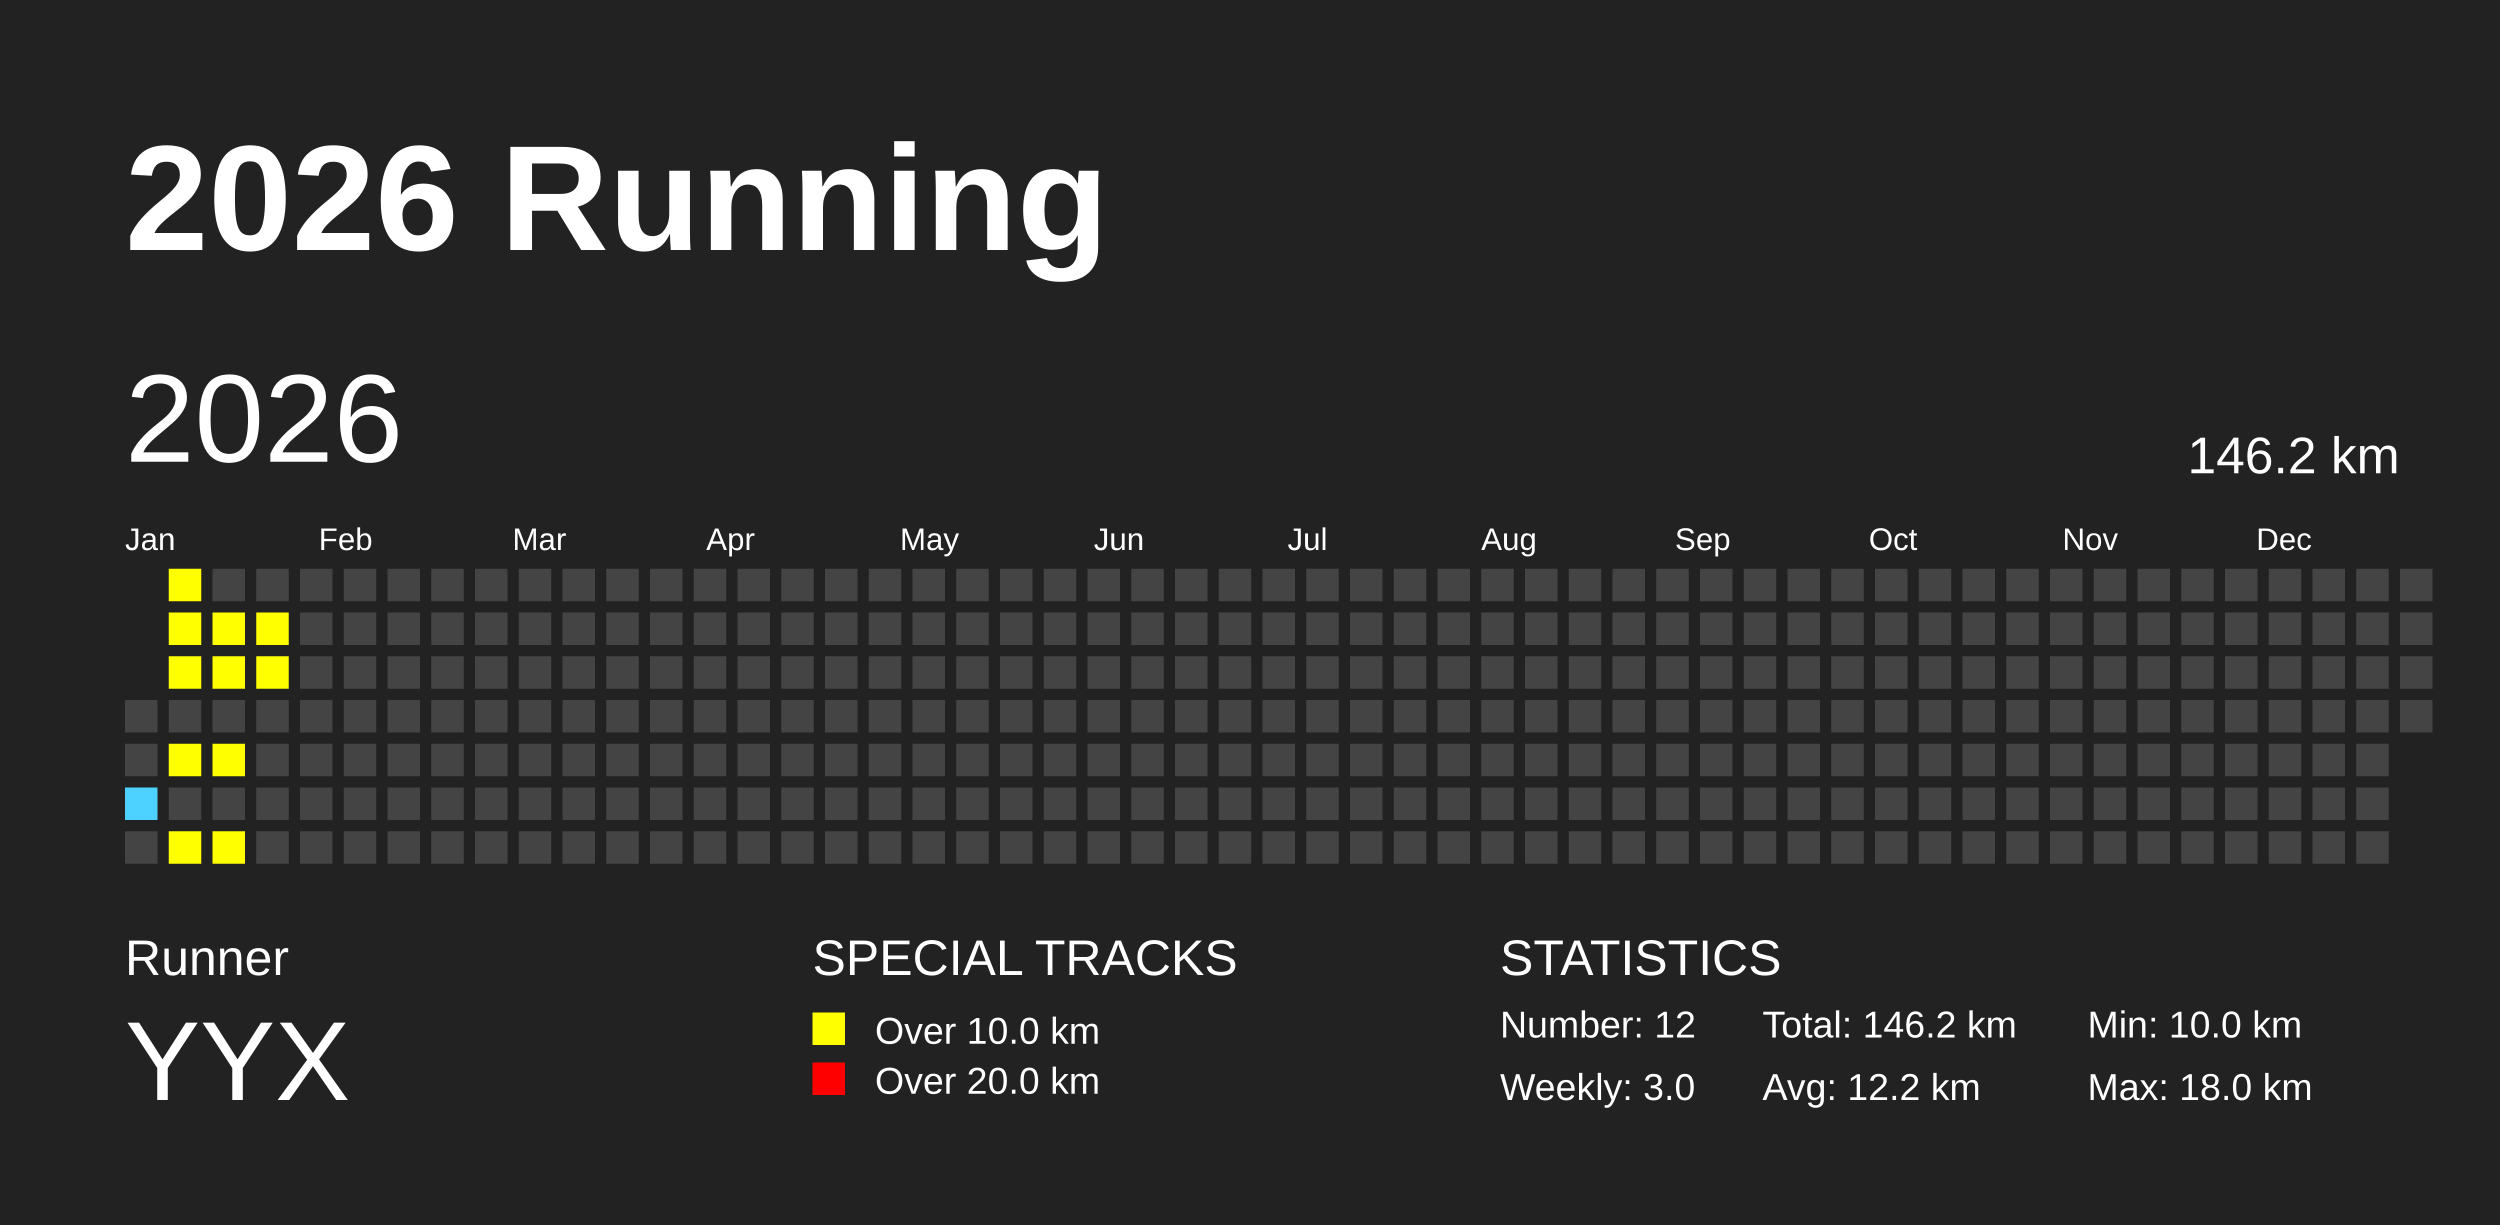
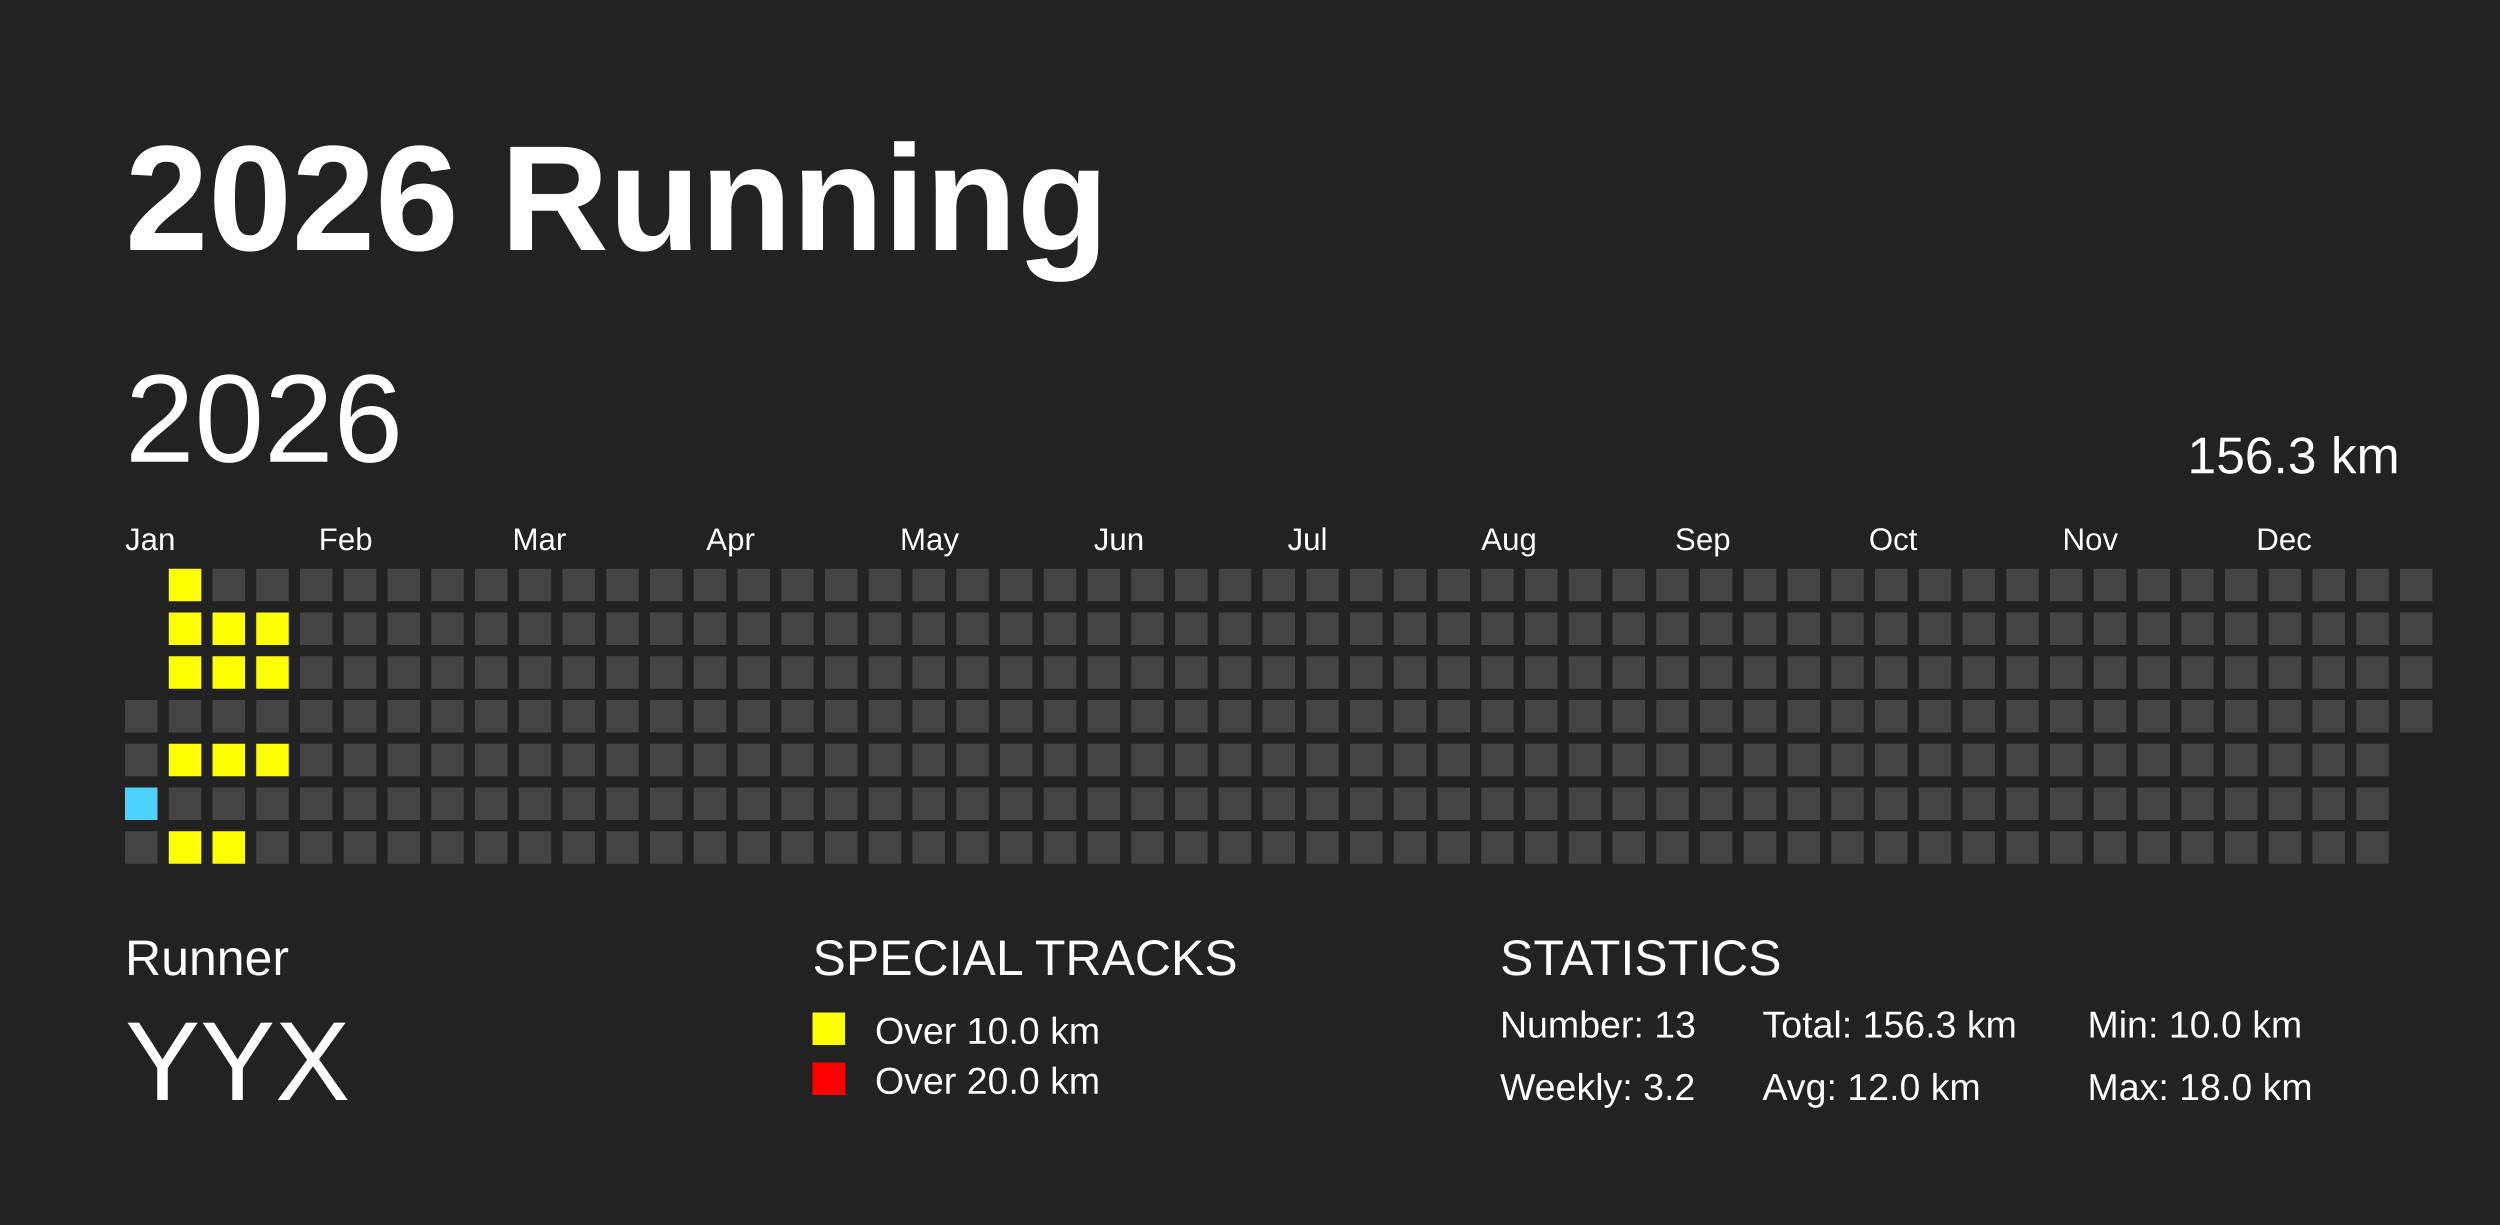
<svg xmlns="http://www.w3.org/2000/svg" baseProfile="full" height="98mm" version="1.1" viewBox="0,0,200,98" width="200mm">
  <defs />
  <rect fill="#222222" height="98" width="200" x="0" y="0" />
  <text fill="#FFFFFF" style="font-size:12px; font-family:Arial; font-weight:bold;" x="10" y="20">2026 Running</text>
  <text fill="#FFFFFF" style="font-size:4px; font-family:Arial" x="10" y="78">Runner</text>
  <text fill="#FFFFFF" style="font-size:9px; font-family:Arial" x="10" y="88">YYX</text>
  <text fill="#FFFFFF" style="font-size:4px; font-family:Arial" x="65" y="78">SPECIAL TRACKS</text>
  <rect fill="yellow" height="2.6" width="2.6" x="65" y="81" />
  <text fill="#FFFFFF" style="font-size:3px; font-family:Arial" x="70" y="83.5">Over 10.0 km</text>
  <rect fill="red" height="2.6" width="2.6" x="65" y="85" />
  <text fill="#FFFFFF" style="font-size:3px; font-family:Arial" x="70" y="87.5">Over 20.0 km</text>
  <text fill="#FFFFFF" style="font-size:4px; font-family:Arial" x="120" y="78">STATISTICS</text>
-   <text fill="#FFFFFF" style="font-size:3px; font-family:Arial" x="120" y="83">Number: 12</text>
-   <text fill="#FFFFFF" style="font-size:3px; font-family:Arial" x="120" y="88">Weekly: 3.0</text>
-   <text fill="#FFFFFF" style="font-size:3px; font-family:Arial" x="141" y="83">Total: 146.2 km</text>
-   <text fill="#FFFFFF" style="font-size:3px; font-family:Arial" x="141" y="88">Avg: 12.2 km</text>
+   <text fill="#FFFFFF" style="font-size:3px; font-family:Arial" x="120" y="83">Number: 13</text>
+   <text fill="#FFFFFF" style="font-size:3px; font-family:Arial" x="120" y="88">Weekly: 3.2</text>
+   <text fill="#FFFFFF" style="font-size:3px; font-family:Arial" x="141" y="83">Total: 156.3 km</text>
+   <text fill="#FFFFFF" style="font-size:3px; font-family:Arial" x="141" y="88">Avg: 12.0 km</text>
  <text fill="#FFFFFF" style="font-size:3px; font-family:Arial" x="167" y="83">Min: 10.0 km</text>
  <text fill="#FFFFFF" style="font-size:3px; font-family:Arial" x="167" y="88">Max: 18.0 km</text>
  <text dominant-baseline="hanging" fill="#FFFFFF" style="font-size:10.0px; font-family:Arial;" x="10" y="30">2026</text>
-   <text dominant-baseline="hanging" fill="#FFFFFF" style="font-size:4.125px; font-family:Arial;" x="175" y="35">146.2 km</text>
+   <text dominant-baseline="hanging" fill="#FFFFFF" style="font-size:4.125px; font-family:Arial;" x="175" y="35">156.3 km</text>
  <text fill="#FFFFFF" style="font-size:2.5px; font-family:Arial" x="10.0" y="44">Jan</text>
  <text fill="#FFFFFF" style="font-size:2.5px; font-family:Arial" x="25.5" y="44">Feb</text>
  <text fill="#FFFFFF" style="font-size:2.5px; font-family:Arial" x="41.0" y="44">Mar</text>
  <text fill="#FFFFFF" style="font-size:2.5px; font-family:Arial" x="56.5" y="44">Apr</text>
  <text fill="#FFFFFF" style="font-size:2.5px; font-family:Arial" x="72.0" y="44">May</text>
  <text fill="#FFFFFF" style="font-size:2.5px; font-family:Arial" x="87.5" y="44">Jun</text>
  <text fill="#FFFFFF" style="font-size:2.5px; font-family:Arial" x="103.0" y="44">Jul</text>
  <text fill="#FFFFFF" style="font-size:2.5px; font-family:Arial" x="118.5" y="44">Aug</text>
  <text fill="#FFFFFF" style="font-size:2.5px; font-family:Arial" x="134.0" y="44">Sep</text>
  <text fill="#FFFFFF" style="font-size:2.5px; font-family:Arial" x="149.5" y="44">Oct</text>
  <text fill="#FFFFFF" style="font-size:2.5px; font-family:Arial" x="165.0" y="44">Nov</text>
  <text fill="#FFFFFF" style="font-size:2.5px; font-family:Arial" x="180.5" y="44">Dec</text>
  <rect fill="#444444" height="2.6" width="2.6" x="10.0" y="56.0" />
  <rect fill="#444444" height="2.6" width="2.6" x="10.0" y="59.5" />
  <rect fill="#4DD2FF" height="2.6" width="2.6" x="10.0" y="63.0" />
  <rect fill="#444444" height="2.6" width="2.6" x="10.0" y="66.5" />
  <rect fill="yellow" height="2.6" width="2.6" x="13.5" y="45.5" />
  <rect fill="yellow" height="2.6" width="2.6" x="13.5" y="49.0" />
  <rect fill="yellow" height="2.6" width="2.6" x="13.5" y="52.5" />
  <rect fill="#444444" height="2.6" width="2.6" x="13.5" y="56.0" />
  <rect fill="yellow" height="2.6" width="2.6" x="13.5" y="59.5" />
  <rect fill="#444444" height="2.6" width="2.6" x="13.5" y="63.0" />
  <rect fill="yellow" height="2.6" width="2.6" x="13.5" y="66.5" />
  <rect fill="#444444" height="2.6" width="2.6" x="17.0" y="45.5" />
  <rect fill="yellow" height="2.6" width="2.6" x="17.0" y="49.0" />
  <rect fill="yellow" height="2.6" width="2.6" x="17.0" y="52.5" />
  <rect fill="#444444" height="2.6" width="2.6" x="17.0" y="56.0" />
  <rect fill="yellow" height="2.6" width="2.6" x="17.0" y="59.5" />
  <rect fill="#444444" height="2.6" width="2.6" x="17.0" y="63.0" />
  <rect fill="yellow" height="2.6" width="2.6" x="17.0" y="66.5" />
  <rect fill="#444444" height="2.6" width="2.6" x="20.5" y="45.5" />
  <rect fill="yellow" height="2.6" width="2.6" x="20.5" y="49.0" />
  <rect fill="yellow" height="2.6" width="2.6" x="20.5" y="52.5" />
  <rect fill="#444444" height="2.6" width="2.6" x="20.5" y="56.0" />
-   <rect fill="#444444" height="2.6" width="2.6" x="20.5" y="59.5" />
+   <rect fill="yellow" height="2.6" width="2.6" x="20.5" y="59.5" />
  <rect fill="#444444" height="2.6" width="2.6" x="20.5" y="63.0" />
  <rect fill="#444444" height="2.6" width="2.6" x="20.5" y="66.5" />
  <rect fill="#444444" height="2.6" width="2.6" x="24.0" y="45.5" />
  <rect fill="#444444" height="2.6" width="2.6" x="24.0" y="49.0" />
  <rect fill="#444444" height="2.6" width="2.6" x="24.0" y="52.5" />
  <rect fill="#444444" height="2.6" width="2.6" x="24.0" y="56.0" />
  <rect fill="#444444" height="2.6" width="2.6" x="24.0" y="59.5" />
  <rect fill="#444444" height="2.6" width="2.6" x="24.0" y="63.0" />
  <rect fill="#444444" height="2.6" width="2.6" x="24.0" y="66.5" />
  <rect fill="#444444" height="2.6" width="2.6" x="27.5" y="45.5" />
  <rect fill="#444444" height="2.6" width="2.6" x="27.5" y="49.0" />
  <rect fill="#444444" height="2.6" width="2.6" x="27.5" y="52.5" />
  <rect fill="#444444" height="2.6" width="2.6" x="27.5" y="56.0" />
  <rect fill="#444444" height="2.6" width="2.6" x="27.5" y="59.5" />
  <rect fill="#444444" height="2.6" width="2.6" x="27.5" y="63.0" />
  <rect fill="#444444" height="2.6" width="2.6" x="27.5" y="66.5" />
  <rect fill="#444444" height="2.6" width="2.6" x="31.0" y="45.5" />
  <rect fill="#444444" height="2.6" width="2.6" x="31.0" y="49.0" />
  <rect fill="#444444" height="2.6" width="2.6" x="31.0" y="52.5" />
  <rect fill="#444444" height="2.6" width="2.6" x="31.0" y="56.0" />
  <rect fill="#444444" height="2.6" width="2.6" x="31.0" y="59.5" />
  <rect fill="#444444" height="2.6" width="2.6" x="31.0" y="63.0" />
  <rect fill="#444444" height="2.6" width="2.6" x="31.0" y="66.5" />
  <rect fill="#444444" height="2.6" width="2.6" x="34.5" y="45.5" />
  <rect fill="#444444" height="2.6" width="2.6" x="34.5" y="49.0" />
  <rect fill="#444444" height="2.6" width="2.6" x="34.5" y="52.5" />
  <rect fill="#444444" height="2.6" width="2.6" x="34.5" y="56.0" />
  <rect fill="#444444" height="2.6" width="2.6" x="34.5" y="59.5" />
  <rect fill="#444444" height="2.6" width="2.6" x="34.5" y="63.0" />
  <rect fill="#444444" height="2.6" width="2.6" x="34.5" y="66.5" />
  <rect fill="#444444" height="2.6" width="2.6" x="38.0" y="45.5" />
  <rect fill="#444444" height="2.6" width="2.6" x="38.0" y="49.0" />
  <rect fill="#444444" height="2.6" width="2.6" x="38.0" y="52.5" />
  <rect fill="#444444" height="2.6" width="2.6" x="38.0" y="56.0" />
  <rect fill="#444444" height="2.6" width="2.6" x="38.0" y="59.5" />
  <rect fill="#444444" height="2.6" width="2.6" x="38.0" y="63.0" />
  <rect fill="#444444" height="2.6" width="2.6" x="38.0" y="66.5" />
  <rect fill="#444444" height="2.6" width="2.6" x="41.5" y="45.5" />
  <rect fill="#444444" height="2.6" width="2.6" x="41.5" y="49.0" />
  <rect fill="#444444" height="2.6" width="2.6" x="41.5" y="52.5" />
  <rect fill="#444444" height="2.6" width="2.6" x="41.5" y="56.0" />
  <rect fill="#444444" height="2.6" width="2.6" x="41.5" y="59.5" />
  <rect fill="#444444" height="2.6" width="2.6" x="41.5" y="63.0" />
  <rect fill="#444444" height="2.6" width="2.6" x="41.5" y="66.5" />
  <rect fill="#444444" height="2.6" width="2.6" x="45.0" y="45.5" />
  <rect fill="#444444" height="2.6" width="2.6" x="45.0" y="49.0" />
  <rect fill="#444444" height="2.6" width="2.6" x="45.0" y="52.5" />
  <rect fill="#444444" height="2.6" width="2.6" x="45.0" y="56.0" />
  <rect fill="#444444" height="2.6" width="2.6" x="45.0" y="59.5" />
  <rect fill="#444444" height="2.6" width="2.6" x="45.0" y="63.0" />
  <rect fill="#444444" height="2.6" width="2.6" x="45.0" y="66.5" />
  <rect fill="#444444" height="2.6" width="2.6" x="48.5" y="45.5" />
  <rect fill="#444444" height="2.6" width="2.6" x="48.5" y="49.0" />
  <rect fill="#444444" height="2.6" width="2.6" x="48.5" y="52.5" />
  <rect fill="#444444" height="2.6" width="2.6" x="48.5" y="56.0" />
  <rect fill="#444444" height="2.6" width="2.6" x="48.5" y="59.5" />
  <rect fill="#444444" height="2.6" width="2.6" x="48.5" y="63.0" />
  <rect fill="#444444" height="2.6" width="2.6" x="48.5" y="66.5" />
  <rect fill="#444444" height="2.6" width="2.6" x="52.0" y="45.5" />
  <rect fill="#444444" height="2.6" width="2.6" x="52.0" y="49.0" />
  <rect fill="#444444" height="2.6" width="2.6" x="52.0" y="52.5" />
  <rect fill="#444444" height="2.6" width="2.6" x="52.0" y="56.0" />
  <rect fill="#444444" height="2.6" width="2.6" x="52.0" y="59.5" />
  <rect fill="#444444" height="2.6" width="2.6" x="52.0" y="63.0" />
  <rect fill="#444444" height="2.6" width="2.6" x="52.0" y="66.5" />
  <rect fill="#444444" height="2.6" width="2.6" x="55.5" y="45.5" />
  <rect fill="#444444" height="2.6" width="2.6" x="55.5" y="49.0" />
  <rect fill="#444444" height="2.6" width="2.6" x="55.5" y="52.5" />
  <rect fill="#444444" height="2.6" width="2.6" x="55.5" y="56.0" />
  <rect fill="#444444" height="2.6" width="2.6" x="55.5" y="59.5" />
  <rect fill="#444444" height="2.6" width="2.6" x="55.5" y="63.0" />
  <rect fill="#444444" height="2.6" width="2.6" x="55.5" y="66.5" />
  <rect fill="#444444" height="2.6" width="2.6" x="59.0" y="45.5" />
  <rect fill="#444444" height="2.6" width="2.6" x="59.0" y="49.0" />
  <rect fill="#444444" height="2.6" width="2.6" x="59.0" y="52.5" />
  <rect fill="#444444" height="2.6" width="2.6" x="59.0" y="56.0" />
  <rect fill="#444444" height="2.6" width="2.6" x="59.0" y="59.5" />
  <rect fill="#444444" height="2.6" width="2.6" x="59.0" y="63.0" />
  <rect fill="#444444" height="2.6" width="2.6" x="59.0" y="66.5" />
  <rect fill="#444444" height="2.6" width="2.6" x="62.5" y="45.5" />
  <rect fill="#444444" height="2.6" width="2.6" x="62.5" y="49.0" />
  <rect fill="#444444" height="2.6" width="2.6" x="62.5" y="52.5" />
  <rect fill="#444444" height="2.6" width="2.6" x="62.5" y="56.0" />
  <rect fill="#444444" height="2.6" width="2.6" x="62.5" y="59.5" />
  <rect fill="#444444" height="2.6" width="2.6" x="62.5" y="63.0" />
  <rect fill="#444444" height="2.6" width="2.6" x="62.5" y="66.5" />
  <rect fill="#444444" height="2.6" width="2.6" x="66.0" y="45.5" />
  <rect fill="#444444" height="2.6" width="2.6" x="66.0" y="49.0" />
  <rect fill="#444444" height="2.6" width="2.6" x="66.0" y="52.5" />
  <rect fill="#444444" height="2.6" width="2.6" x="66.0" y="56.0" />
  <rect fill="#444444" height="2.6" width="2.6" x="66.0" y="59.5" />
  <rect fill="#444444" height="2.6" width="2.6" x="66.0" y="63.0" />
  <rect fill="#444444" height="2.6" width="2.6" x="66.0" y="66.5" />
  <rect fill="#444444" height="2.6" width="2.6" x="69.5" y="45.5" />
  <rect fill="#444444" height="2.6" width="2.6" x="69.5" y="49.0" />
  <rect fill="#444444" height="2.6" width="2.6" x="69.5" y="52.5" />
  <rect fill="#444444" height="2.6" width="2.6" x="69.5" y="56.0" />
  <rect fill="#444444" height="2.6" width="2.6" x="69.5" y="59.5" />
  <rect fill="#444444" height="2.6" width="2.6" x="69.5" y="63.0" />
  <rect fill="#444444" height="2.6" width="2.6" x="69.5" y="66.5" />
  <rect fill="#444444" height="2.6" width="2.6" x="73.0" y="45.5" />
  <rect fill="#444444" height="2.6" width="2.6" x="73.0" y="49.0" />
  <rect fill="#444444" height="2.6" width="2.6" x="73.0" y="52.5" />
  <rect fill="#444444" height="2.6" width="2.6" x="73.0" y="56.0" />
  <rect fill="#444444" height="2.6" width="2.6" x="73.0" y="59.5" />
  <rect fill="#444444" height="2.6" width="2.6" x="73.0" y="63.0" />
  <rect fill="#444444" height="2.6" width="2.6" x="73.0" y="66.5" />
  <rect fill="#444444" height="2.6" width="2.6" x="76.5" y="45.5" />
  <rect fill="#444444" height="2.6" width="2.6" x="76.5" y="49.0" />
  <rect fill="#444444" height="2.6" width="2.6" x="76.5" y="52.5" />
  <rect fill="#444444" height="2.6" width="2.6" x="76.5" y="56.0" />
  <rect fill="#444444" height="2.6" width="2.6" x="76.5" y="59.5" />
  <rect fill="#444444" height="2.6" width="2.6" x="76.5" y="63.0" />
  <rect fill="#444444" height="2.6" width="2.6" x="76.5" y="66.5" />
  <rect fill="#444444" height="2.6" width="2.6" x="80.0" y="45.5" />
  <rect fill="#444444" height="2.6" width="2.6" x="80.0" y="49.0" />
  <rect fill="#444444" height="2.6" width="2.6" x="80.0" y="52.5" />
  <rect fill="#444444" height="2.6" width="2.6" x="80.0" y="56.0" />
  <rect fill="#444444" height="2.6" width="2.6" x="80.0" y="59.5" />
  <rect fill="#444444" height="2.6" width="2.6" x="80.0" y="63.0" />
  <rect fill="#444444" height="2.6" width="2.6" x="80.0" y="66.5" />
  <rect fill="#444444" height="2.6" width="2.6" x="83.5" y="45.5" />
  <rect fill="#444444" height="2.6" width="2.6" x="83.5" y="49.0" />
  <rect fill="#444444" height="2.6" width="2.6" x="83.5" y="52.5" />
  <rect fill="#444444" height="2.6" width="2.6" x="83.5" y="56.0" />
  <rect fill="#444444" height="2.6" width="2.6" x="83.5" y="59.5" />
  <rect fill="#444444" height="2.6" width="2.6" x="83.5" y="63.0" />
  <rect fill="#444444" height="2.6" width="2.6" x="83.5" y="66.5" />
  <rect fill="#444444" height="2.6" width="2.6" x="87.0" y="45.5" />
  <rect fill="#444444" height="2.6" width="2.6" x="87.0" y="49.0" />
  <rect fill="#444444" height="2.6" width="2.6" x="87.0" y="52.5" />
  <rect fill="#444444" height="2.6" width="2.6" x="87.0" y="56.0" />
  <rect fill="#444444" height="2.6" width="2.6" x="87.0" y="59.5" />
  <rect fill="#444444" height="2.6" width="2.6" x="87.0" y="63.0" />
  <rect fill="#444444" height="2.6" width="2.6" x="87.0" y="66.5" />
  <rect fill="#444444" height="2.6" width="2.6" x="90.5" y="45.5" />
  <rect fill="#444444" height="2.6" width="2.6" x="90.5" y="49.0" />
  <rect fill="#444444" height="2.6" width="2.6" x="90.5" y="52.5" />
  <rect fill="#444444" height="2.6" width="2.6" x="90.5" y="56.0" />
  <rect fill="#444444" height="2.6" width="2.6" x="90.5" y="59.5" />
  <rect fill="#444444" height="2.6" width="2.6" x="90.5" y="63.0" />
  <rect fill="#444444" height="2.6" width="2.6" x="90.5" y="66.5" />
  <rect fill="#444444" height="2.6" width="2.6" x="94.0" y="45.5" />
  <rect fill="#444444" height="2.6" width="2.6" x="94.0" y="49.0" />
  <rect fill="#444444" height="2.6" width="2.6" x="94.0" y="52.5" />
  <rect fill="#444444" height="2.6" width="2.6" x="94.0" y="56.0" />
  <rect fill="#444444" height="2.6" width="2.6" x="94.0" y="59.5" />
  <rect fill="#444444" height="2.6" width="2.6" x="94.0" y="63.0" />
  <rect fill="#444444" height="2.6" width="2.6" x="94.0" y="66.5" />
  <rect fill="#444444" height="2.6" width="2.6" x="97.5" y="45.5" />
  <rect fill="#444444" height="2.6" width="2.6" x="97.5" y="49.0" />
  <rect fill="#444444" height="2.6" width="2.6" x="97.5" y="52.5" />
  <rect fill="#444444" height="2.6" width="2.6" x="97.5" y="56.0" />
  <rect fill="#444444" height="2.6" width="2.6" x="97.5" y="59.5" />
  <rect fill="#444444" height="2.6" width="2.6" x="97.5" y="63.0" />
  <rect fill="#444444" height="2.6" width="2.6" x="97.5" y="66.5" />
  <rect fill="#444444" height="2.6" width="2.6" x="101.0" y="45.5" />
  <rect fill="#444444" height="2.6" width="2.6" x="101.0" y="49.0" />
  <rect fill="#444444" height="2.6" width="2.6" x="101.0" y="52.5" />
  <rect fill="#444444" height="2.6" width="2.6" x="101.0" y="56.0" />
  <rect fill="#444444" height="2.6" width="2.6" x="101.0" y="59.5" />
  <rect fill="#444444" height="2.6" width="2.6" x="101.0" y="63.0" />
  <rect fill="#444444" height="2.6" width="2.6" x="101.0" y="66.5" />
  <rect fill="#444444" height="2.6" width="2.6" x="104.5" y="45.5" />
  <rect fill="#444444" height="2.6" width="2.6" x="104.5" y="49.0" />
  <rect fill="#444444" height="2.6" width="2.6" x="104.5" y="52.5" />
  <rect fill="#444444" height="2.6" width="2.6" x="104.5" y="56.0" />
  <rect fill="#444444" height="2.6" width="2.6" x="104.5" y="59.5" />
  <rect fill="#444444" height="2.6" width="2.6" x="104.5" y="63.0" />
  <rect fill="#444444" height="2.6" width="2.6" x="104.5" y="66.5" />
  <rect fill="#444444" height="2.6" width="2.6" x="108.0" y="45.5" />
  <rect fill="#444444" height="2.6" width="2.6" x="108.0" y="49.0" />
  <rect fill="#444444" height="2.6" width="2.6" x="108.0" y="52.5" />
  <rect fill="#444444" height="2.6" width="2.6" x="108.0" y="56.0" />
  <rect fill="#444444" height="2.6" width="2.6" x="108.0" y="59.5" />
  <rect fill="#444444" height="2.6" width="2.6" x="108.0" y="63.0" />
  <rect fill="#444444" height="2.6" width="2.6" x="108.0" y="66.5" />
  <rect fill="#444444" height="2.6" width="2.6" x="111.5" y="45.5" />
  <rect fill="#444444" height="2.6" width="2.6" x="111.5" y="49.0" />
  <rect fill="#444444" height="2.6" width="2.6" x="111.5" y="52.5" />
  <rect fill="#444444" height="2.6" width="2.6" x="111.5" y="56.0" />
  <rect fill="#444444" height="2.6" width="2.6" x="111.5" y="59.5" />
  <rect fill="#444444" height="2.6" width="2.6" x="111.5" y="63.0" />
  <rect fill="#444444" height="2.6" width="2.6" x="111.5" y="66.5" />
  <rect fill="#444444" height="2.6" width="2.6" x="115.0" y="45.5" />
  <rect fill="#444444" height="2.6" width="2.6" x="115.0" y="49.0" />
  <rect fill="#444444" height="2.6" width="2.6" x="115.0" y="52.5" />
  <rect fill="#444444" height="2.6" width="2.6" x="115.0" y="56.0" />
  <rect fill="#444444" height="2.6" width="2.6" x="115.0" y="59.5" />
  <rect fill="#444444" height="2.6" width="2.6" x="115.0" y="63.0" />
  <rect fill="#444444" height="2.6" width="2.6" x="115.0" y="66.5" />
  <rect fill="#444444" height="2.6" width="2.6" x="118.5" y="45.5" />
  <rect fill="#444444" height="2.6" width="2.6" x="118.5" y="49.0" />
  <rect fill="#444444" height="2.6" width="2.6" x="118.5" y="52.5" />
  <rect fill="#444444" height="2.6" width="2.6" x="118.5" y="56.0" />
  <rect fill="#444444" height="2.6" width="2.6" x="118.5" y="59.5" />
  <rect fill="#444444" height="2.6" width="2.6" x="118.5" y="63.0" />
  <rect fill="#444444" height="2.6" width="2.6" x="118.5" y="66.5" />
  <rect fill="#444444" height="2.6" width="2.6" x="122.0" y="45.5" />
  <rect fill="#444444" height="2.6" width="2.6" x="122.0" y="49.0" />
  <rect fill="#444444" height="2.6" width="2.6" x="122.0" y="52.5" />
  <rect fill="#444444" height="2.6" width="2.6" x="122.0" y="56.0" />
  <rect fill="#444444" height="2.6" width="2.6" x="122.0" y="59.5" />
  <rect fill="#444444" height="2.6" width="2.6" x="122.0" y="63.0" />
  <rect fill="#444444" height="2.6" width="2.6" x="122.0" y="66.5" />
  <rect fill="#444444" height="2.6" width="2.6" x="125.5" y="45.5" />
  <rect fill="#444444" height="2.6" width="2.6" x="125.5" y="49.0" />
  <rect fill="#444444" height="2.6" width="2.6" x="125.5" y="52.5" />
  <rect fill="#444444" height="2.6" width="2.6" x="125.5" y="56.0" />
  <rect fill="#444444" height="2.6" width="2.6" x="125.5" y="59.5" />
  <rect fill="#444444" height="2.6" width="2.6" x="125.5" y="63.0" />
  <rect fill="#444444" height="2.6" width="2.6" x="125.5" y="66.5" />
  <rect fill="#444444" height="2.6" width="2.6" x="129.0" y="45.5" />
  <rect fill="#444444" height="2.6" width="2.6" x="129.0" y="49.0" />
  <rect fill="#444444" height="2.6" width="2.6" x="129.0" y="52.5" />
  <rect fill="#444444" height="2.6" width="2.6" x="129.0" y="56.0" />
  <rect fill="#444444" height="2.6" width="2.6" x="129.0" y="59.5" />
  <rect fill="#444444" height="2.6" width="2.6" x="129.0" y="63.0" />
  <rect fill="#444444" height="2.6" width="2.6" x="129.0" y="66.5" />
  <rect fill="#444444" height="2.6" width="2.6" x="132.5" y="45.5" />
  <rect fill="#444444" height="2.6" width="2.6" x="132.5" y="49.0" />
  <rect fill="#444444" height="2.6" width="2.6" x="132.5" y="52.5" />
  <rect fill="#444444" height="2.6" width="2.6" x="132.5" y="56.0" />
  <rect fill="#444444" height="2.6" width="2.6" x="132.5" y="59.5" />
  <rect fill="#444444" height="2.6" width="2.6" x="132.5" y="63.0" />
  <rect fill="#444444" height="2.6" width="2.6" x="132.5" y="66.5" />
  <rect fill="#444444" height="2.6" width="2.6" x="136.0" y="45.5" />
  <rect fill="#444444" height="2.6" width="2.6" x="136.0" y="49.0" />
  <rect fill="#444444" height="2.6" width="2.6" x="136.0" y="52.5" />
  <rect fill="#444444" height="2.6" width="2.6" x="136.0" y="56.0" />
  <rect fill="#444444" height="2.6" width="2.6" x="136.0" y="59.5" />
  <rect fill="#444444" height="2.6" width="2.6" x="136.0" y="63.0" />
  <rect fill="#444444" height="2.6" width="2.6" x="136.0" y="66.5" />
  <rect fill="#444444" height="2.6" width="2.6" x="139.5" y="45.5" />
  <rect fill="#444444" height="2.6" width="2.6" x="139.5" y="49.0" />
  <rect fill="#444444" height="2.6" width="2.6" x="139.5" y="52.5" />
  <rect fill="#444444" height="2.6" width="2.6" x="139.5" y="56.0" />
  <rect fill="#444444" height="2.6" width="2.6" x="139.5" y="59.5" />
  <rect fill="#444444" height="2.6" width="2.6" x="139.5" y="63.0" />
  <rect fill="#444444" height="2.6" width="2.6" x="139.5" y="66.5" />
  <rect fill="#444444" height="2.6" width="2.6" x="143.0" y="45.5" />
  <rect fill="#444444" height="2.6" width="2.6" x="143.0" y="49.0" />
  <rect fill="#444444" height="2.6" width="2.6" x="143.0" y="52.5" />
  <rect fill="#444444" height="2.6" width="2.6" x="143.0" y="56.0" />
  <rect fill="#444444" height="2.6" width="2.6" x="143.0" y="59.5" />
  <rect fill="#444444" height="2.6" width="2.6" x="143.0" y="63.0" />
  <rect fill="#444444" height="2.6" width="2.6" x="143.0" y="66.5" />
  <rect fill="#444444" height="2.6" width="2.6" x="146.5" y="45.5" />
  <rect fill="#444444" height="2.6" width="2.6" x="146.5" y="49.0" />
  <rect fill="#444444" height="2.6" width="2.6" x="146.5" y="52.5" />
  <rect fill="#444444" height="2.6" width="2.6" x="146.5" y="56.0" />
  <rect fill="#444444" height="2.6" width="2.6" x="146.5" y="59.5" />
  <rect fill="#444444" height="2.6" width="2.6" x="146.5" y="63.0" />
  <rect fill="#444444" height="2.6" width="2.6" x="146.5" y="66.5" />
  <rect fill="#444444" height="2.6" width="2.6" x="150.0" y="45.5" />
  <rect fill="#444444" height="2.6" width="2.6" x="150.0" y="49.0" />
  <rect fill="#444444" height="2.6" width="2.6" x="150.0" y="52.5" />
  <rect fill="#444444" height="2.6" width="2.6" x="150.0" y="56.0" />
  <rect fill="#444444" height="2.6" width="2.6" x="150.0" y="59.5" />
  <rect fill="#444444" height="2.6" width="2.6" x="150.0" y="63.0" />
  <rect fill="#444444" height="2.6" width="2.6" x="150.0" y="66.5" />
  <rect fill="#444444" height="2.6" width="2.6" x="153.5" y="45.5" />
  <rect fill="#444444" height="2.6" width="2.6" x="153.5" y="49.0" />
  <rect fill="#444444" height="2.6" width="2.6" x="153.5" y="52.5" />
  <rect fill="#444444" height="2.6" width="2.6" x="153.5" y="56.0" />
  <rect fill="#444444" height="2.6" width="2.6" x="153.5" y="59.5" />
  <rect fill="#444444" height="2.6" width="2.6" x="153.5" y="63.0" />
  <rect fill="#444444" height="2.6" width="2.6" x="153.5" y="66.5" />
  <rect fill="#444444" height="2.6" width="2.6" x="157.0" y="45.5" />
  <rect fill="#444444" height="2.6" width="2.6" x="157.0" y="49.0" />
  <rect fill="#444444" height="2.6" width="2.6" x="157.0" y="52.5" />
  <rect fill="#444444" height="2.6" width="2.6" x="157.0" y="56.0" />
  <rect fill="#444444" height="2.6" width="2.6" x="157.0" y="59.5" />
  <rect fill="#444444" height="2.6" width="2.6" x="157.0" y="63.0" />
  <rect fill="#444444" height="2.6" width="2.6" x="157.0" y="66.5" />
  <rect fill="#444444" height="2.6" width="2.6" x="160.5" y="45.5" />
  <rect fill="#444444" height="2.6" width="2.6" x="160.5" y="49.0" />
  <rect fill="#444444" height="2.6" width="2.6" x="160.5" y="52.5" />
  <rect fill="#444444" height="2.6" width="2.6" x="160.5" y="56.0" />
  <rect fill="#444444" height="2.6" width="2.6" x="160.5" y="59.5" />
  <rect fill="#444444" height="2.6" width="2.6" x="160.5" y="63.0" />
  <rect fill="#444444" height="2.6" width="2.6" x="160.5" y="66.5" />
  <rect fill="#444444" height="2.6" width="2.6" x="164.0" y="45.5" />
  <rect fill="#444444" height="2.6" width="2.6" x="164.0" y="49.0" />
  <rect fill="#444444" height="2.6" width="2.6" x="164.0" y="52.5" />
  <rect fill="#444444" height="2.6" width="2.6" x="164.0" y="56.0" />
  <rect fill="#444444" height="2.6" width="2.6" x="164.0" y="59.5" />
  <rect fill="#444444" height="2.6" width="2.6" x="164.0" y="63.0" />
  <rect fill="#444444" height="2.6" width="2.6" x="164.0" y="66.5" />
  <rect fill="#444444" height="2.6" width="2.6" x="167.5" y="45.5" />
  <rect fill="#444444" height="2.6" width="2.6" x="167.5" y="49.0" />
  <rect fill="#444444" height="2.6" width="2.6" x="167.5" y="52.5" />
  <rect fill="#444444" height="2.6" width="2.6" x="167.5" y="56.0" />
  <rect fill="#444444" height="2.6" width="2.6" x="167.5" y="59.5" />
  <rect fill="#444444" height="2.6" width="2.6" x="167.5" y="63.0" />
  <rect fill="#444444" height="2.6" width="2.6" x="167.5" y="66.5" />
  <rect fill="#444444" height="2.6" width="2.6" x="171.0" y="45.5" />
  <rect fill="#444444" height="2.6" width="2.6" x="171.0" y="49.0" />
  <rect fill="#444444" height="2.6" width="2.6" x="171.0" y="52.5" />
  <rect fill="#444444" height="2.6" width="2.6" x="171.0" y="56.0" />
  <rect fill="#444444" height="2.6" width="2.6" x="171.0" y="59.5" />
  <rect fill="#444444" height="2.6" width="2.6" x="171.0" y="63.0" />
  <rect fill="#444444" height="2.6" width="2.6" x="171.0" y="66.5" />
  <rect fill="#444444" height="2.6" width="2.6" x="174.5" y="45.5" />
  <rect fill="#444444" height="2.6" width="2.6" x="174.5" y="49.0" />
  <rect fill="#444444" height="2.6" width="2.6" x="174.5" y="52.5" />
  <rect fill="#444444" height="2.6" width="2.6" x="174.5" y="56.0" />
  <rect fill="#444444" height="2.6" width="2.6" x="174.5" y="59.5" />
  <rect fill="#444444" height="2.6" width="2.6" x="174.5" y="63.0" />
  <rect fill="#444444" height="2.6" width="2.6" x="174.5" y="66.5" />
  <rect fill="#444444" height="2.6" width="2.6" x="178.0" y="45.5" />
  <rect fill="#444444" height="2.6" width="2.6" x="178.0" y="49.0" />
  <rect fill="#444444" height="2.6" width="2.6" x="178.0" y="52.5" />
  <rect fill="#444444" height="2.6" width="2.6" x="178.0" y="56.0" />
  <rect fill="#444444" height="2.6" width="2.6" x="178.0" y="59.5" />
  <rect fill="#444444" height="2.6" width="2.6" x="178.0" y="63.0" />
  <rect fill="#444444" height="2.6" width="2.6" x="178.0" y="66.5" />
  <rect fill="#444444" height="2.6" width="2.6" x="181.5" y="45.5" />
  <rect fill="#444444" height="2.6" width="2.6" x="181.5" y="49.0" />
  <rect fill="#444444" height="2.6" width="2.6" x="181.5" y="52.5" />
  <rect fill="#444444" height="2.6" width="2.6" x="181.5" y="56.0" />
  <rect fill="#444444" height="2.6" width="2.6" x="181.5" y="59.5" />
  <rect fill="#444444" height="2.6" width="2.6" x="181.5" y="63.0" />
  <rect fill="#444444" height="2.6" width="2.6" x="181.5" y="66.5" />
  <rect fill="#444444" height="2.6" width="2.6" x="185.0" y="45.5" />
  <rect fill="#444444" height="2.6" width="2.6" x="185.0" y="49.0" />
  <rect fill="#444444" height="2.6" width="2.6" x="185.0" y="52.5" />
  <rect fill="#444444" height="2.6" width="2.6" x="185.0" y="56.0" />
  <rect fill="#444444" height="2.6" width="2.6" x="185.0" y="59.5" />
  <rect fill="#444444" height="2.6" width="2.6" x="185.0" y="63.0" />
  <rect fill="#444444" height="2.6" width="2.6" x="185.0" y="66.5" />
  <rect fill="#444444" height="2.6" width="2.6" x="188.5" y="45.5" />
  <rect fill="#444444" height="2.6" width="2.6" x="188.5" y="49.0" />
  <rect fill="#444444" height="2.6" width="2.6" x="188.5" y="52.5" />
  <rect fill="#444444" height="2.6" width="2.6" x="188.5" y="56.0" />
  <rect fill="#444444" height="2.6" width="2.6" x="188.5" y="59.5" />
  <rect fill="#444444" height="2.6" width="2.6" x="188.5" y="63.0" />
  <rect fill="#444444" height="2.6" width="2.6" x="188.5" y="66.5" />
  <rect fill="#444444" height="2.6" width="2.6" x="192.0" y="45.5" />
  <rect fill="#444444" height="2.6" width="2.6" x="192.0" y="49.0" />
  <rect fill="#444444" height="2.6" width="2.6" x="192.0" y="52.5" />
  <rect fill="#444444" height="2.6" width="2.6" x="192.0" y="56.0" />
</svg>
